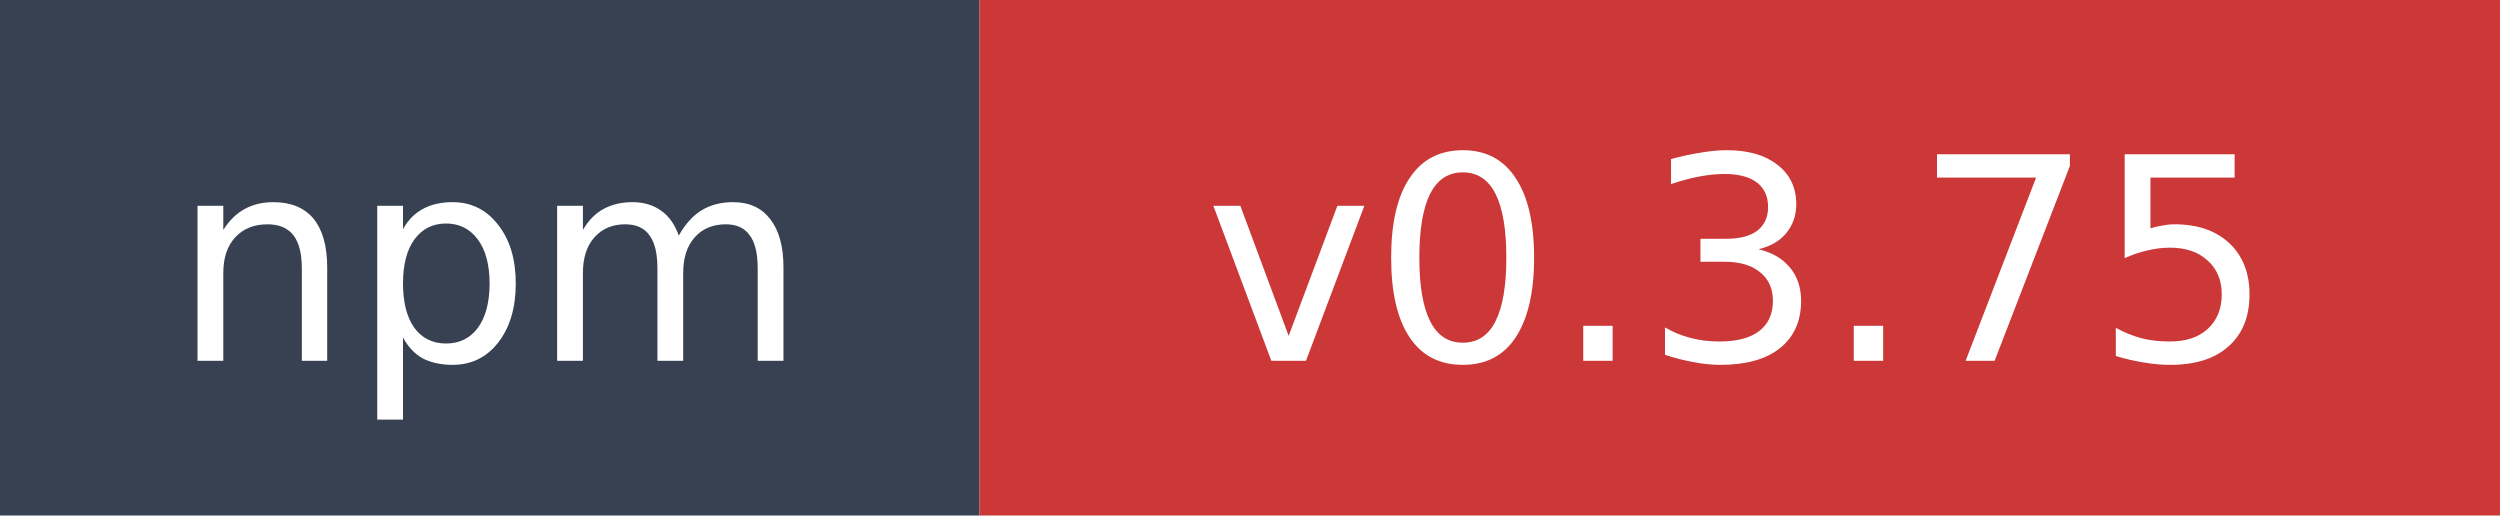
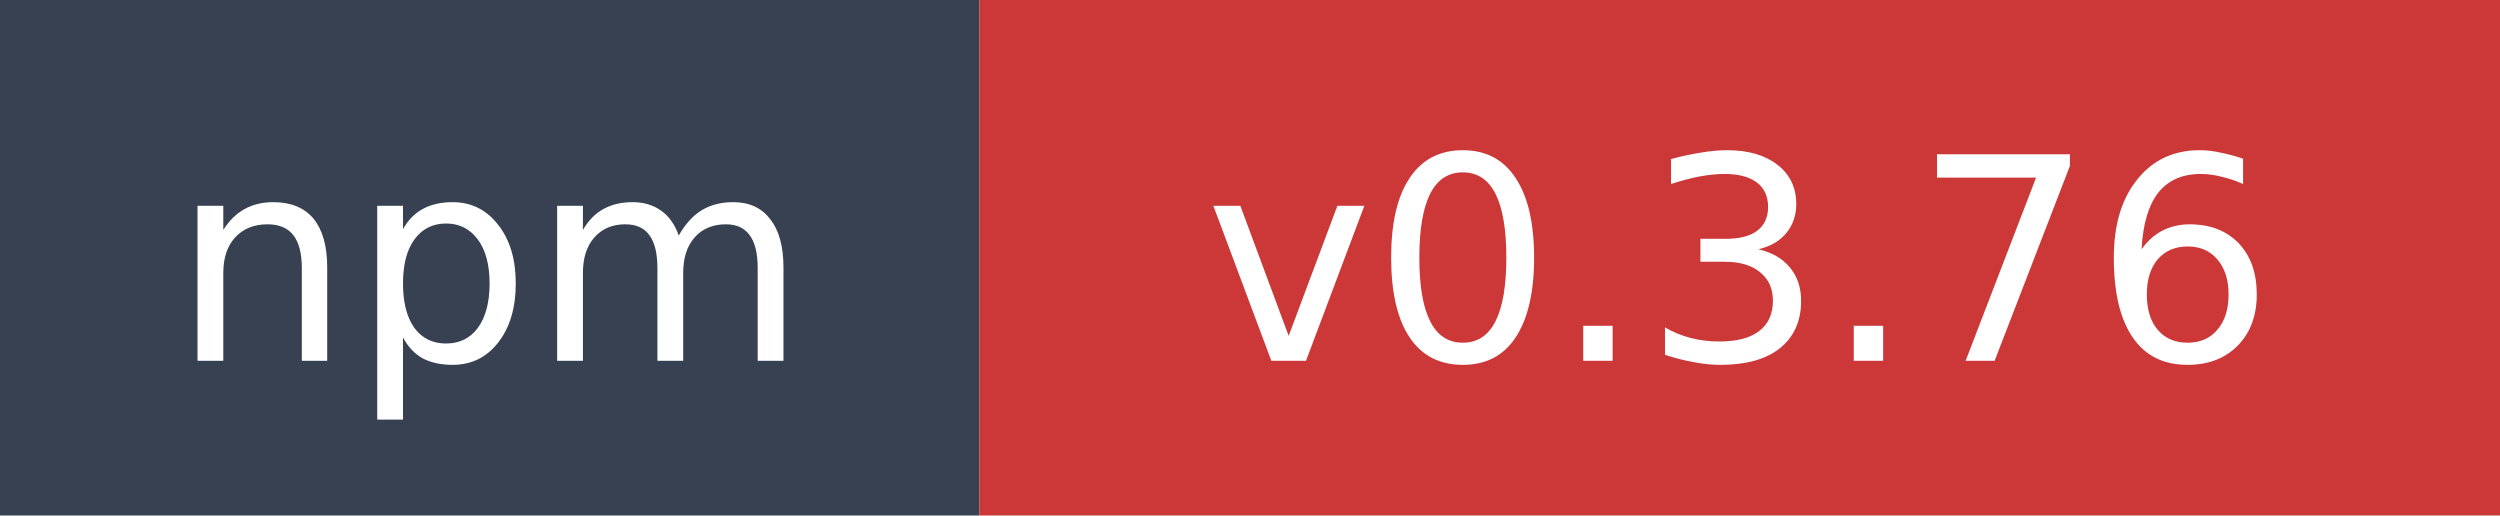
- <svg xmlns="http://www.w3.org/2000/svg" width="97" height="20" role="img" aria-label="npm: v0.3.75">
+ <svg xmlns="http://www.w3.org/2000/svg" width="97" height="20" role="img" aria-label="npm: v0.3.76">
  <rect width="38" height="20" fill="#374151" />
  <rect x="38" width="59" height="20" fill="#cb3837" />
  <text x="19" y="14" fill="#ffffff" font-family="Verdana,Geneva,DejaVu Sans,sans-serif" font-size="11" text-anchor="middle">npm</text>
-   <text x="67.5" y="14" fill="#ffffff" font-family="Verdana,Geneva,DejaVu Sans,sans-serif" font-size="11" text-anchor="middle">v0.3.75</text>
+   <text x="67.5" y="14" fill="#ffffff" font-family="Verdana,Geneva,DejaVu Sans,sans-serif" font-size="11" text-anchor="middle">v0.3.76</text>
</svg>
